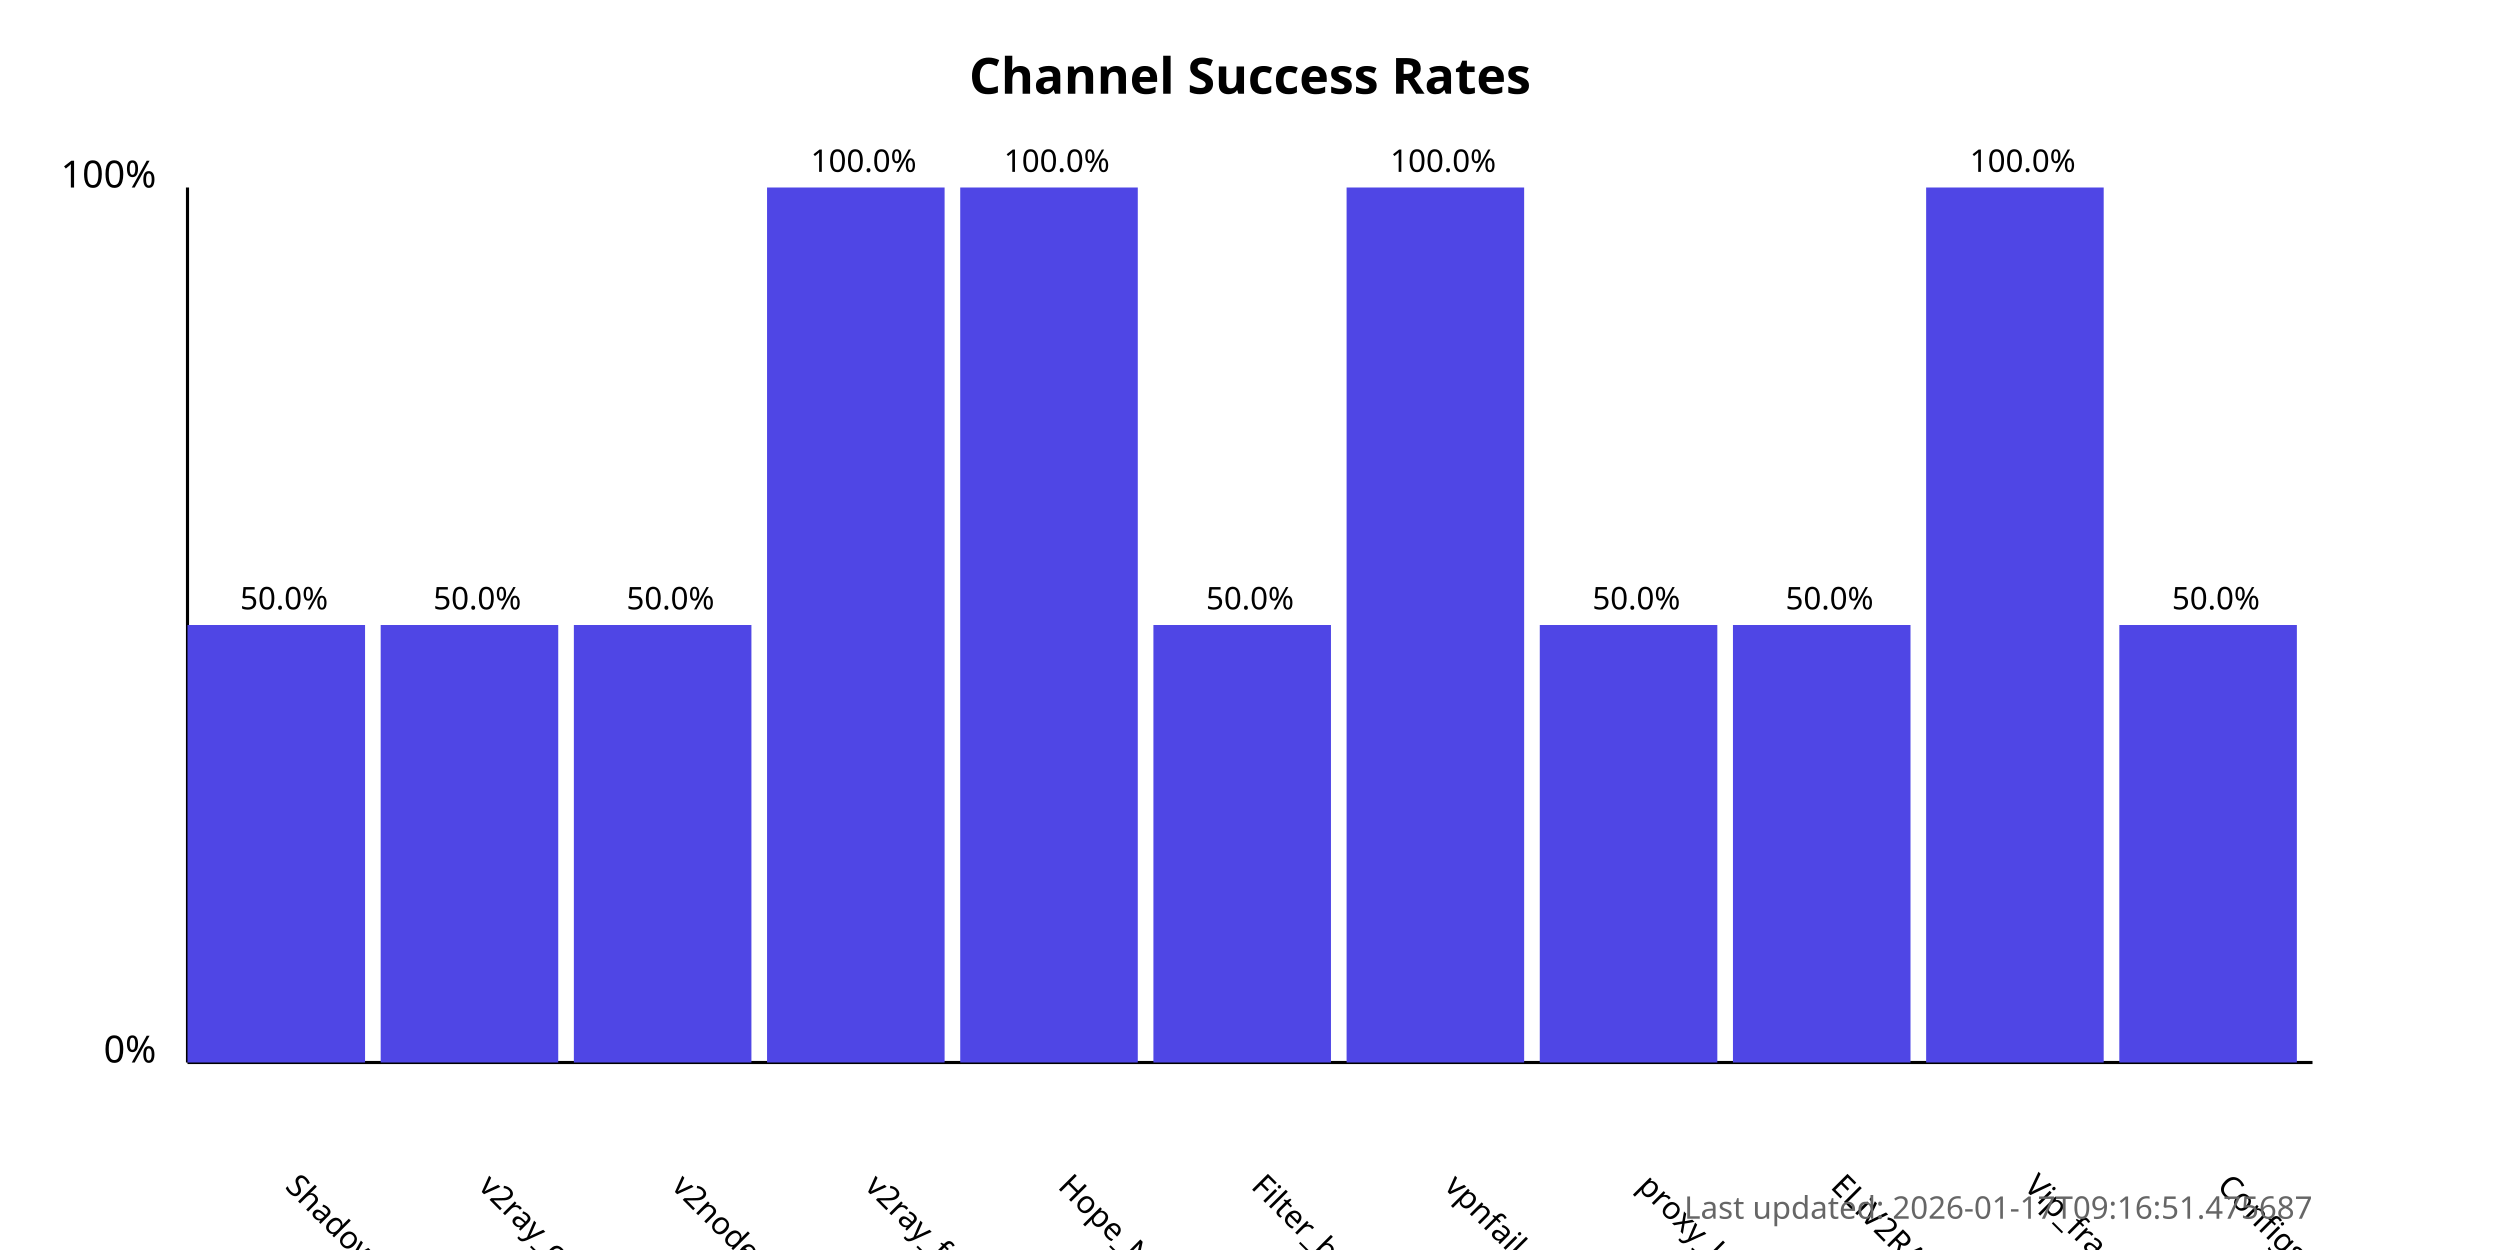
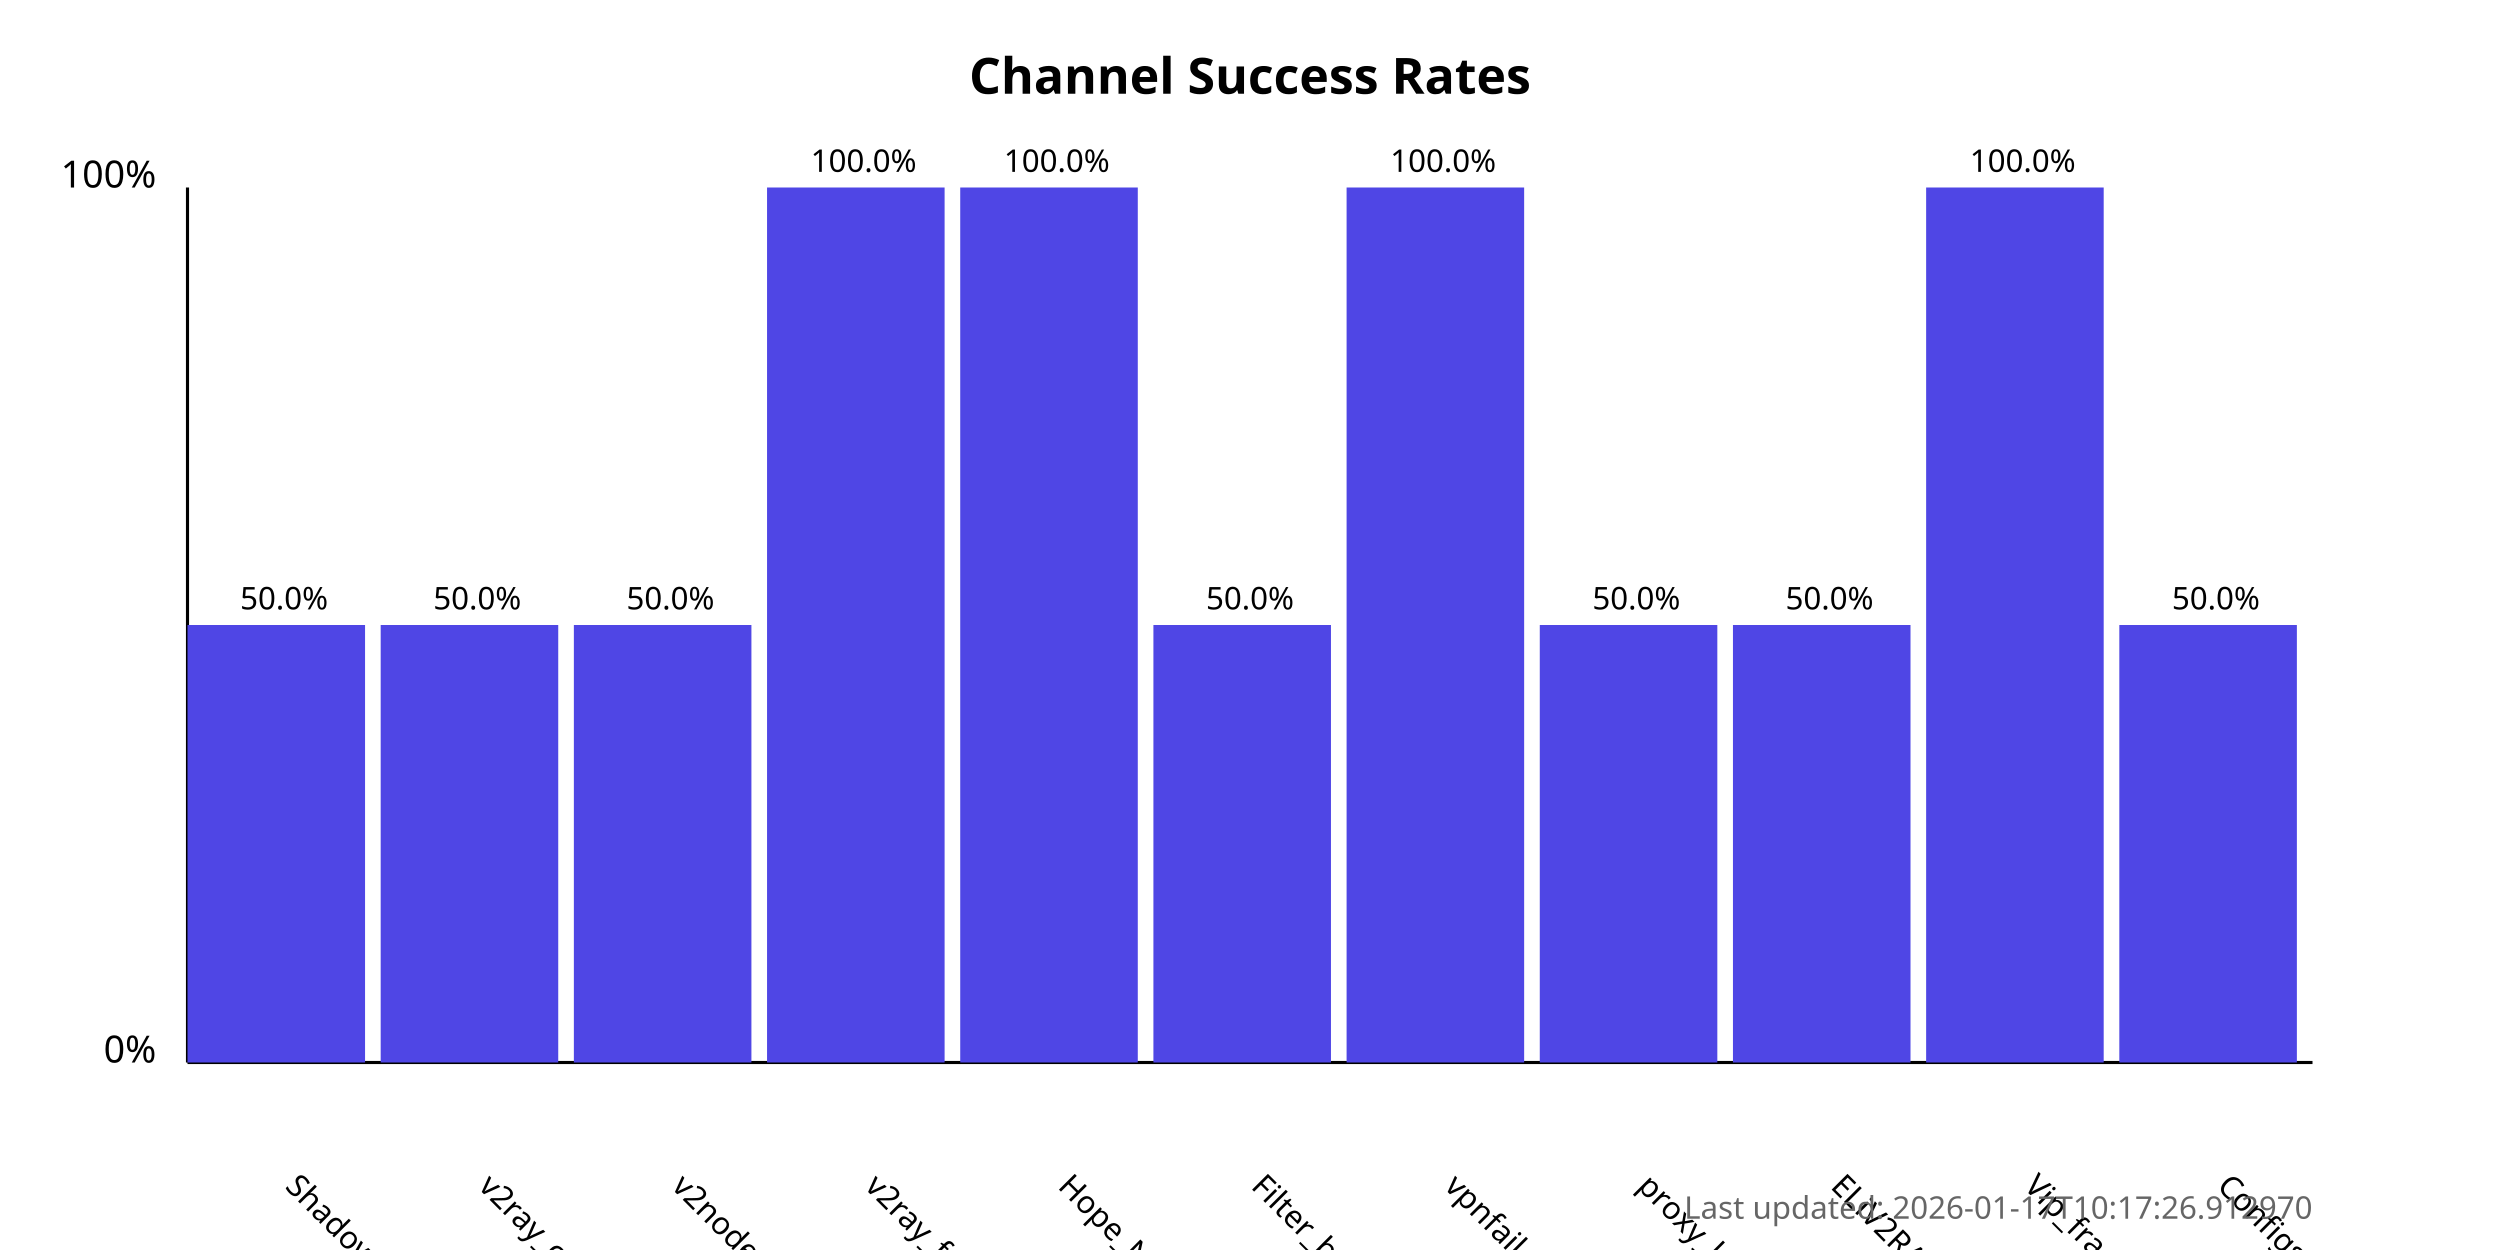
<svg xmlns="http://www.w3.org/2000/svg" width="800" height="400">
  <style>
            .chart-title { font: bold 16px sans-serif; }
            .axis-label { font: 12px sans-serif; }
            .tick-label { font: 10px sans-serif; }
            .bar { fill: #4f46e5; }
            .bar:hover { fill: #6366f1; }
            .timestamp { font: 10px sans-serif; fill: #666; }
        </style>
  <text x="400.0" y="30" text-anchor="middle" class="chart-title">
            Channel Success Rates
        </text>
  <line x1="60" y1="340" x2="60" y2="60" stroke="black" stroke-width="1" />
  <line x1="60" y1="340" x2="740" y2="340" stroke="black" stroke-width="1" />
  <text x="50" y="340" text-anchor="end" class="axis-label">0%</text>
  <text x="50" y="60" text-anchor="end" class="axis-label">100%</text>
  <g>
    <rect x="60" y="200.0" width="56.818" height="140.0" class="bar" />
    <text x="90.909" y="380" transform="rotate(45, 90.90909, 380)" text-anchor="start" class="tick-label">
                ShadowProxy66
            </text>
    <text x="90.909" y="195.0" text-anchor="middle" class="tick-label">
                50.0%
            </text>
  </g>
  <g>
    <rect x="121.818" y="200.0" width="56.818" height="140.0" class="bar" />
    <text x="152.727" y="380" transform="rotate(45, 152.7273, 380)" text-anchor="start" class="tick-label">
                v2ray_configs_pool
            </text>
    <text x="152.727" y="195.0" text-anchor="middle" class="tick-label">
                50.0%
            </text>
  </g>
  <g>
    <rect x="183.636" y="200.0" width="56.818" height="140.0" class="bar" />
    <text x="214.545" y="380" transform="rotate(45, 214.5455, 380)" text-anchor="start" class="tick-label">
                v2nodes
            </text>
    <text x="214.545" y="195.0" text-anchor="middle" class="tick-label">
                50.0%
            </text>
  </g>
  <g>
    <rect x="245.455" y="60.0" width="56.818" height="280.0" class="bar" />
    <text x="276.364" y="380" transform="rotate(45, 276.3636, 380)" text-anchor="start" class="tick-label">
                v2ray_free_conf
            </text>
    <text x="276.364" y="55.0" text-anchor="middle" class="tick-label">
                100.0%
            </text>
  </g>
  <g>
    <rect x="307.273" y="60.0" width="56.818" height="280.0" class="bar" />
    <text x="338.182" y="380" transform="rotate(45, 338.1818, 380)" text-anchor="start" class="tick-label">
                Hope_Net
            </text>
    <text x="338.182" y="55.0" text-anchor="middle" class="tick-label">
                100.0%
            </text>
  </g>
  <g>
    <rect x="369.091" y="200.0" width="56.818" height="140.0" class="bar" />
    <text x="400.0" y="380" transform="rotate(45, 400.0, 380)" text-anchor="start" class="tick-label">
                Filter_breaker
            </text>
    <text x="400.0" y="195.0" text-anchor="middle" class="tick-label">
                50.0%
            </text>
  </g>
  <g>
    <rect x="430.909" y="60.0" width="56.818" height="280.0" class="bar" />
    <text x="461.818" y="380" transform="rotate(45, 461.8182, 380)" text-anchor="start" class="tick-label">
                vpnfail_vless
            </text>
    <text x="461.818" y="55.0" text-anchor="middle" class="tick-label">
                100.0%
            </text>
  </g>
  <g>
    <rect x="492.727" y="200.0" width="56.818" height="140.0" class="bar" />
    <text x="523.636" y="380" transform="rotate(45, 523.6364, 380)" text-anchor="start" class="tick-label">
                proxy_kafee
            </text>
    <text x="523.636" y="195.0" text-anchor="middle" class="tick-label">
                50.0%
            </text>
  </g>
  <g>
    <rect x="554.545" y="200.0" width="56.818" height="140.0" class="bar" />
    <text x="585.455" y="380" transform="rotate(45, 585.4545, 380)" text-anchor="start" class="tick-label">
                ELiV2RAY
            </text>
    <text x="585.455" y="195.0" text-anchor="middle" class="tick-label">
                50.0%
            </text>
  </g>
  <g>
    <rect x="616.364" y="60.0" width="56.818" height="280.0" class="bar" />
    <text x="647.273" y="380" transform="rotate(45, 647.2727, 380)" text-anchor="start" class="tick-label">
                Vip_fragment_v2ray
            </text>
    <text x="647.273" y="55.0" text-anchor="middle" class="tick-label">
                100.0%
            </text>
  </g>
  <g>
    <rect x="678.182" y="200.0" width="56.818" height="140.0" class="bar" />
    <text x="709.091" y="380" transform="rotate(45, 709.0909, 380)" text-anchor="start" class="tick-label">
                ConfigsHubPlus
            </text>
    <text x="709.091" y="195.0" text-anchor="middle" class="tick-label">
                50.0%
            </text>
  </g>
  <text x="740" y="390" text-anchor="end" class="timestamp">
-             Last updated: 2026-01-17T09:16:51.475687
+             Last updated: 2026-01-17T10:17:26.912970
        </text>
</svg>
